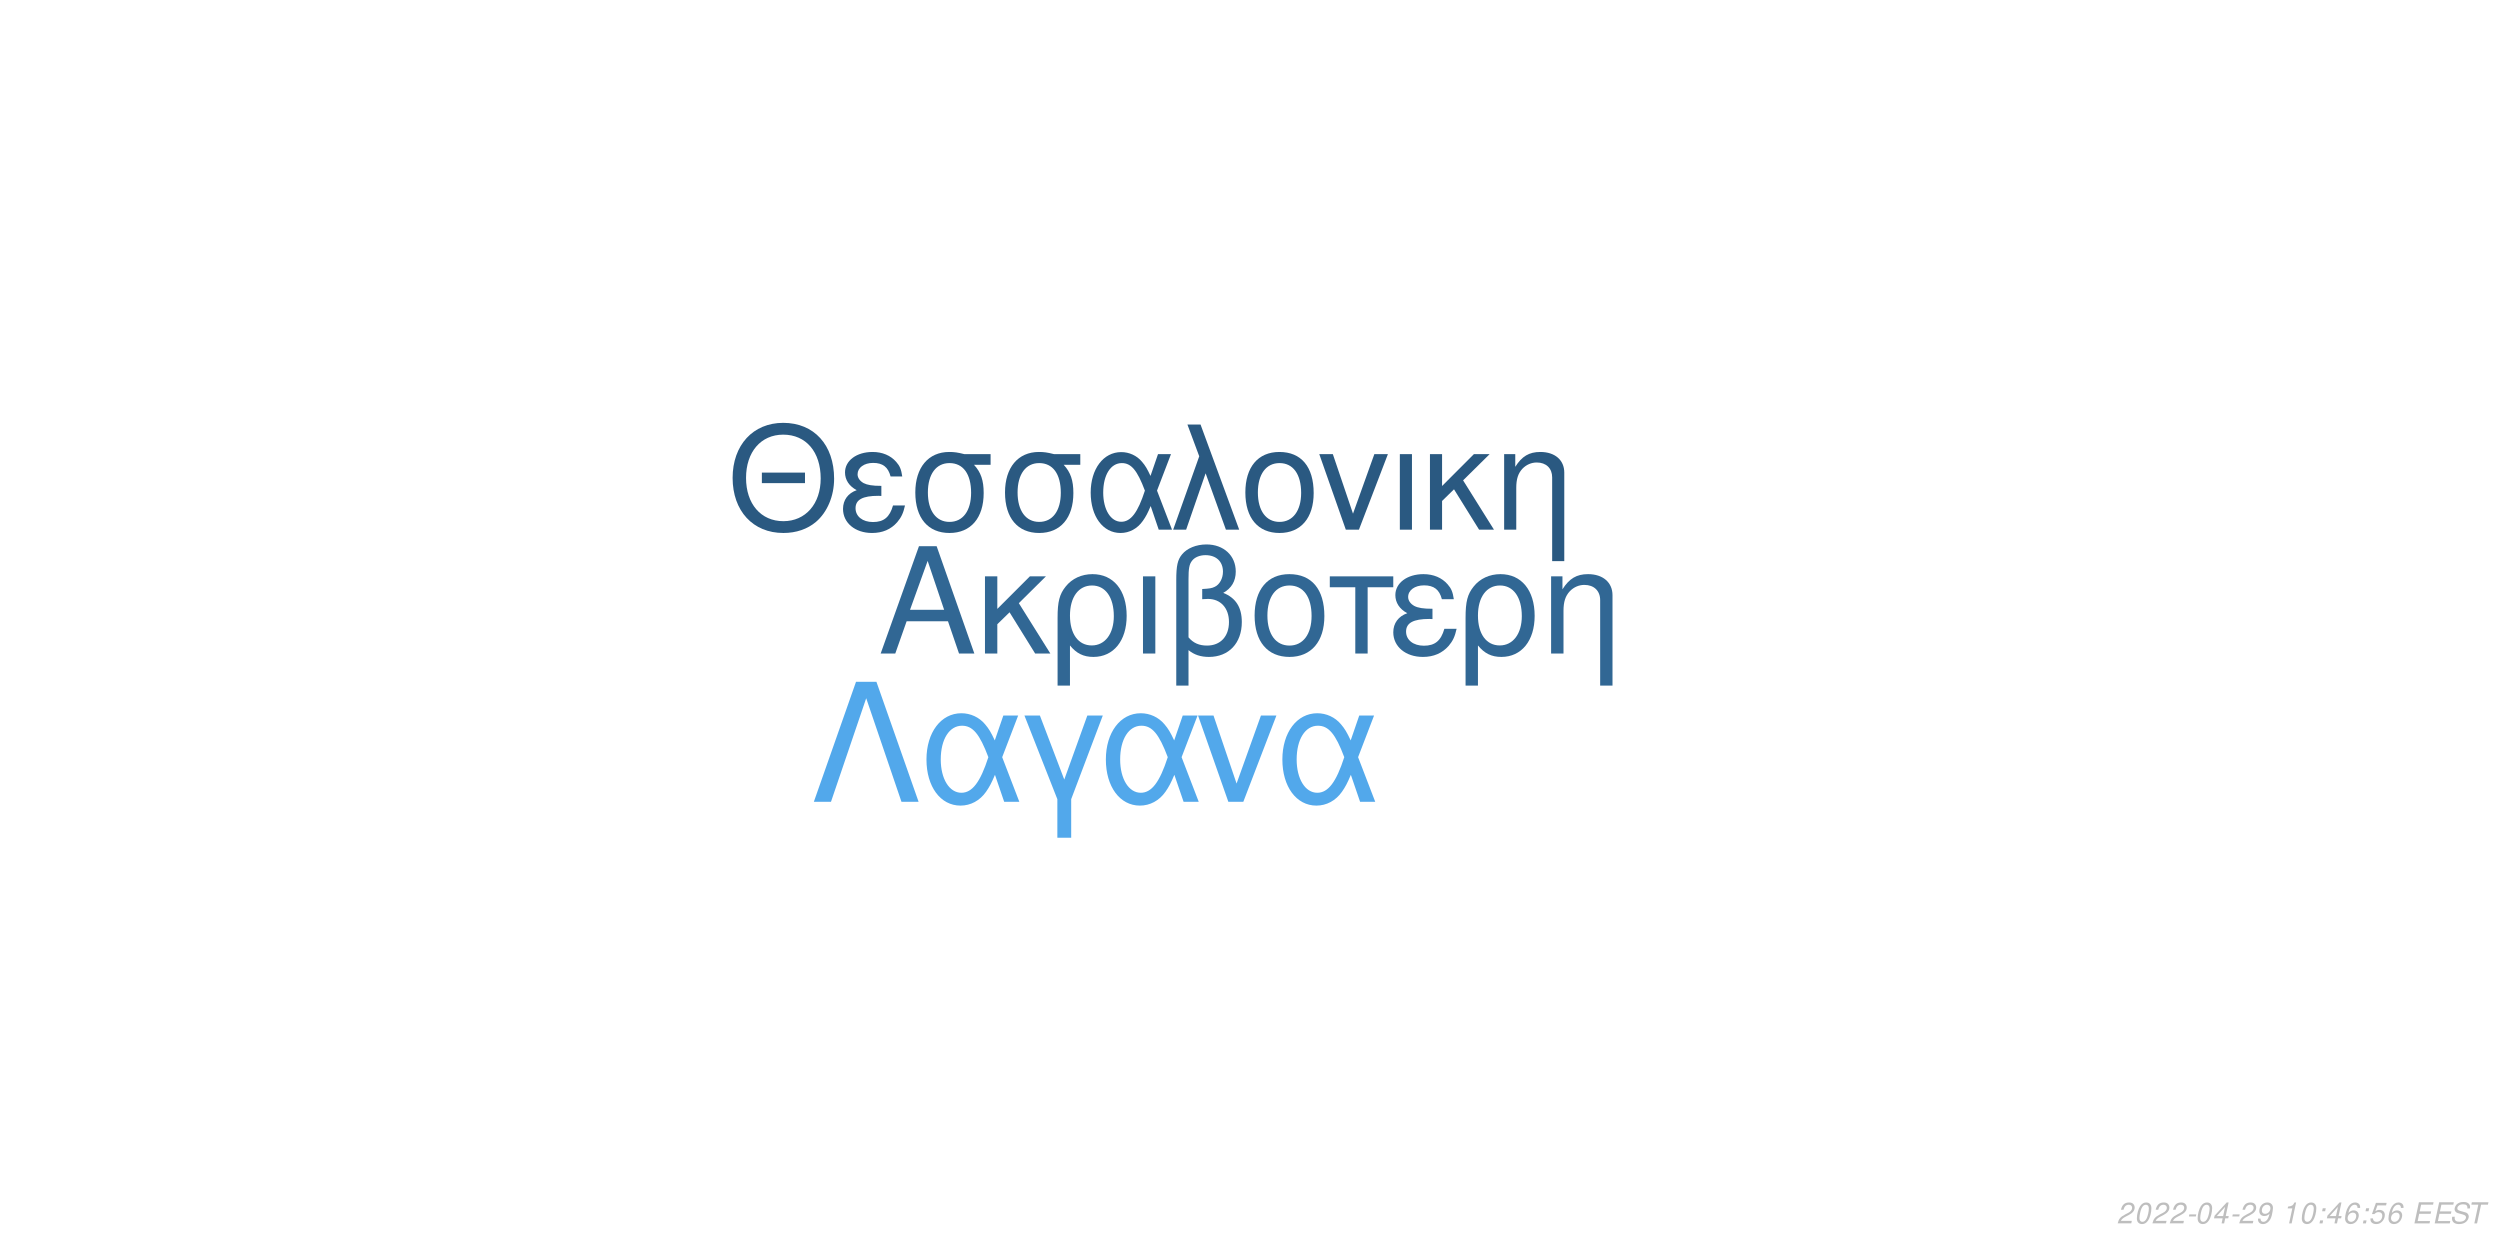
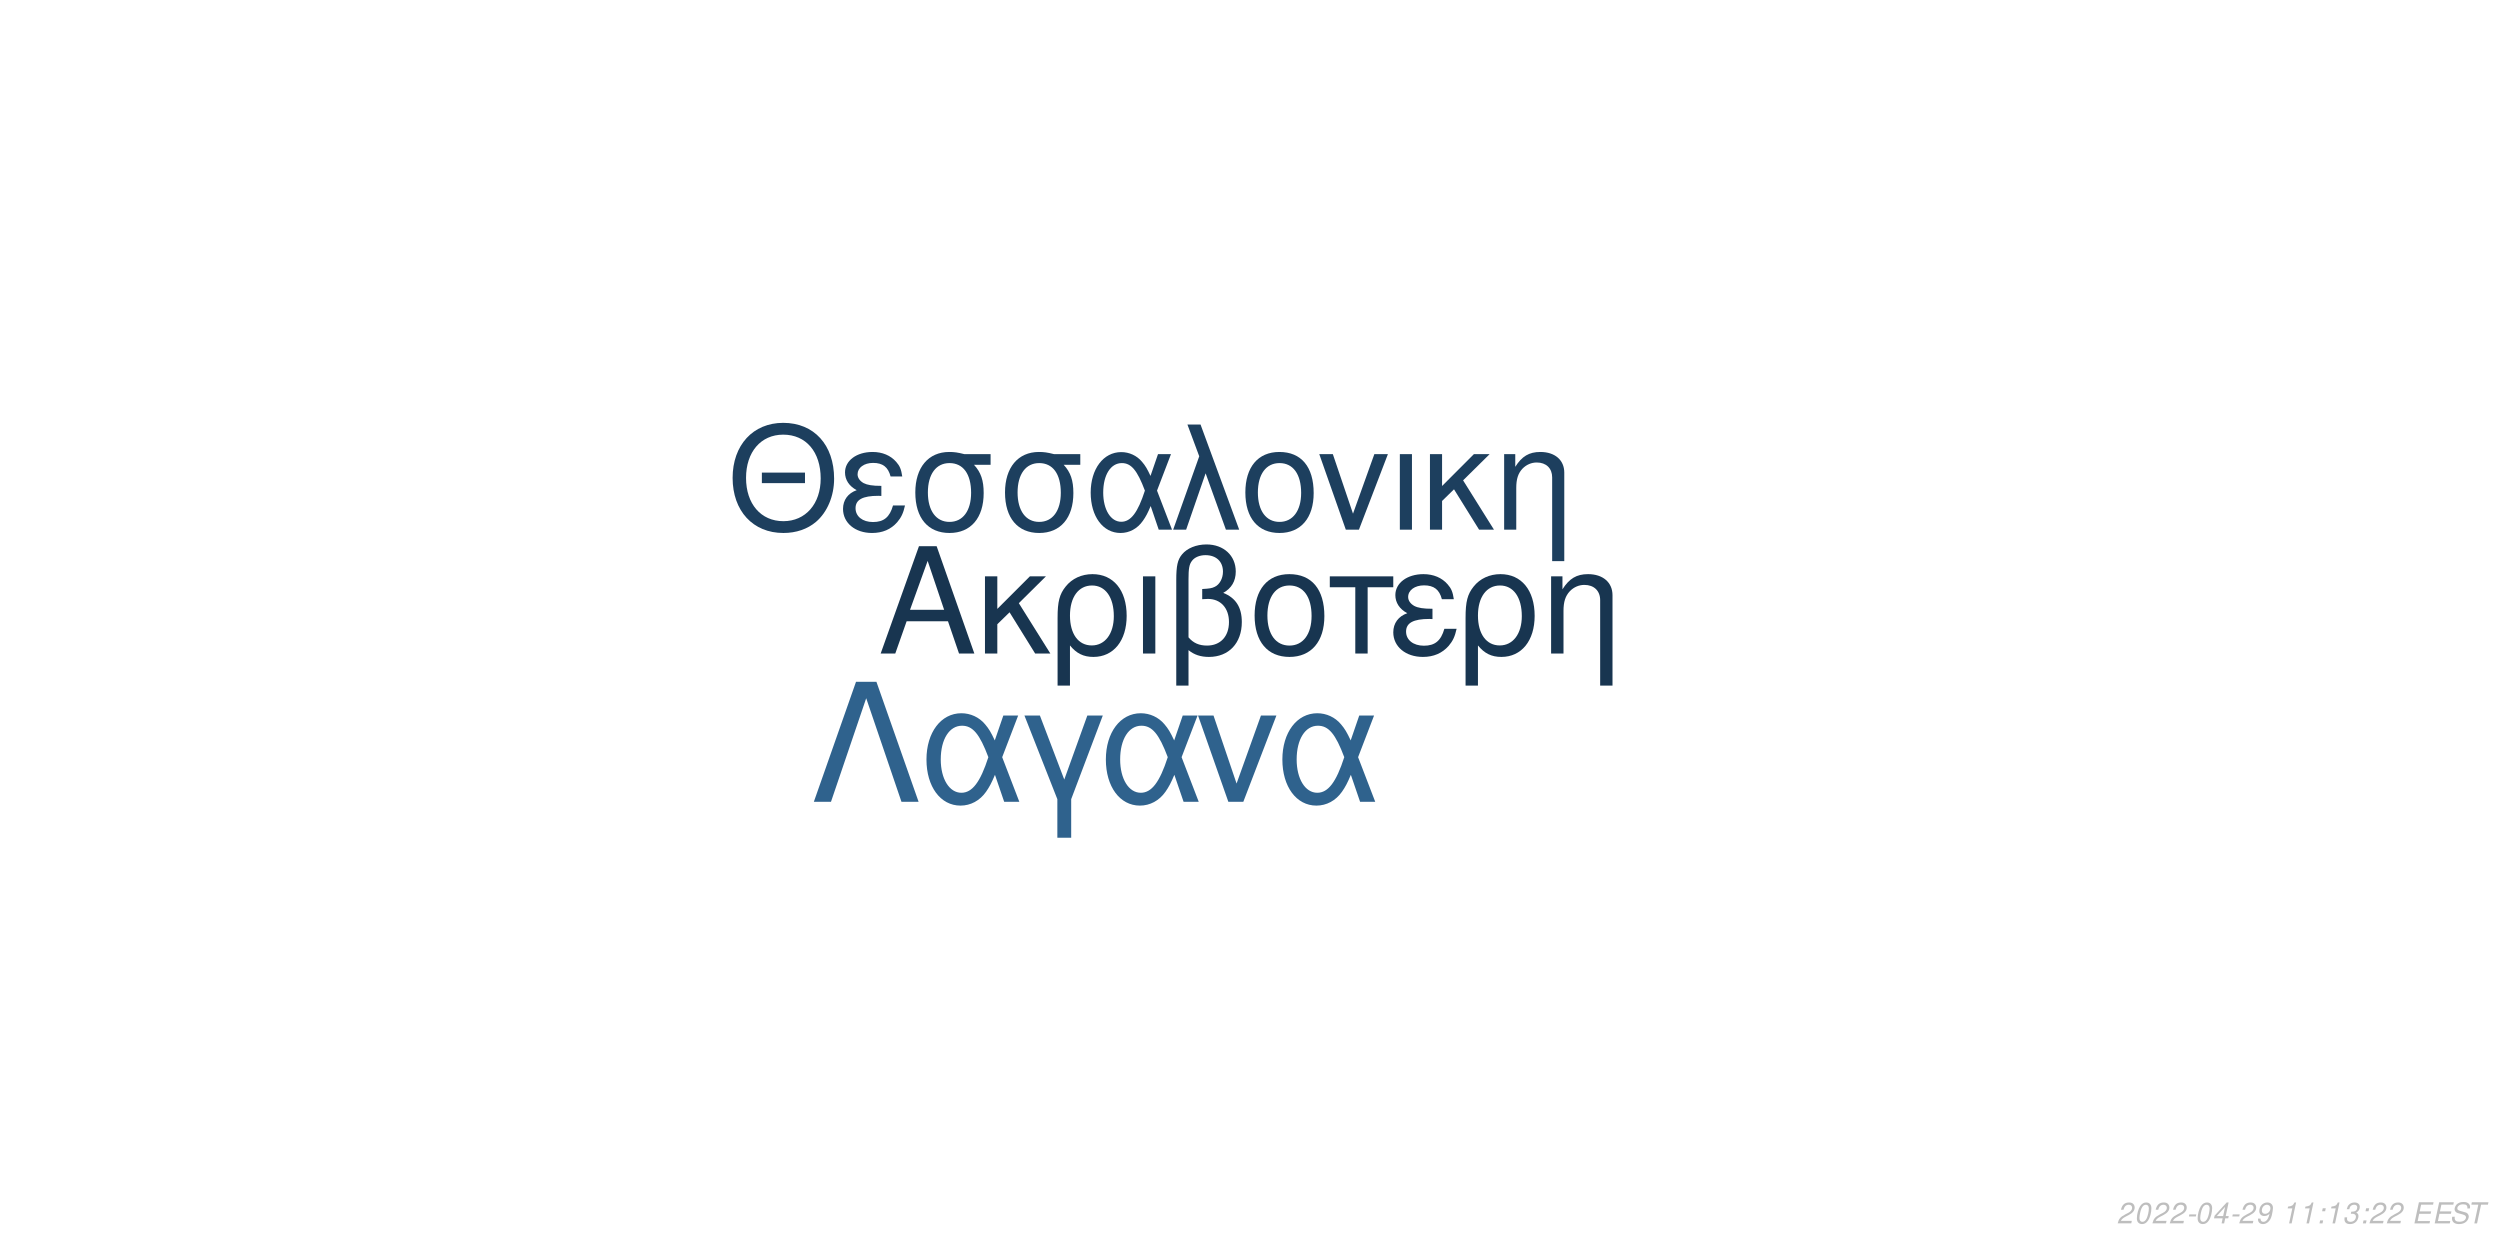
<svg xmlns="http://www.w3.org/2000/svg" xmlns:xlink="http://www.w3.org/1999/xlink" width="864pt" height="432pt" viewBox="0 0 864 432" version="1.1">
  <defs>
    <g>
      <symbol overflow="visible" id="glyph0-0">
        <path style="stroke:none;" d="" />
      </symbol>
      <symbol overflow="visible" id="glyph0-1">
        <path style="stroke:none;" d="M 24.125 -11.141 L 27.938 0 L 33.234 0 L 20.203 -37.094 L 14.094 -37.094 L 0.859 0 L 5.906 0 L 9.828 -11.141 Z M 22.797 -15.109 L 11 -15.109 L 17.094 -32.016 Z M 22.797 -15.109 " />
      </symbol>
      <symbol overflow="visible" id="glyph0-2">
        <path style="stroke:none;" d="M 7.172 -15.422 L 7.172 -26.672 L 2.906 -26.672 L 2.906 0 L 7.172 0 L 7.172 -10.125 L 11.406 -14.25 L 20.25 0 L 25.5 0 L 14.609 -17.406 L 23.969 -26.672 L 18.422 -26.672 Z M 7.172 -15.422 " />
      </symbol>
      <symbol overflow="visible" id="glyph0-3">
        <path style="stroke:none;" d="M 3 11.094 L 7.281 11.094 L 7.281 -2.797 C 9.516 -0.047 11.953 1.172 15.375 1.172 C 22.344 1.172 26.875 -4.422 26.875 -13.031 C 26.875 -21.891 22.297 -27.438 15.062 -27.438 C 11.297 -27.438 7.984 -25.906 5.797 -23.156 C 3.672 -20.516 3 -17.969 3 -12.359 Z M 14.906 -23.516 C 19.547 -23.516 22.438 -19.438 22.438 -12.922 C 22.438 -6.812 19.391 -2.797 14.812 -2.797 C 10.172 -2.797 7.281 -6.766 7.281 -13.125 C 7.281 -19.484 10.234 -23.516 14.906 -23.516 Z M 14.906 -23.516 " />
      </symbol>
      <symbol overflow="visible" id="glyph0-4">
        <path style="stroke:none;" d="M 3.516 0 L 7.781 0 L 7.781 -26.672 L 3.516 -26.672 Z M 3.516 0 " />
      </symbol>
      <symbol overflow="visible" id="glyph0-5">
        <path style="stroke:none;" d="M 4.016 11.094 L 8.25 11.094 L 8.25 -1.172 C 10.172 0.406 12.422 1.172 15.312 1.172 C 22.188 1.172 26.672 -3.609 26.672 -10.891 C 26.672 -15.984 24.578 -19.234 20.25 -20.969 C 23.109 -22.547 24.578 -25.031 24.578 -28.344 C 24.578 -33.844 20.406 -37.703 14.453 -37.703 C 10.938 -37.703 7.734 -36.391 6 -34.25 C 4.484 -32.422 4.016 -30.328 4.016 -25.391 Z M 8.25 -25.656 C 8.25 -29.359 8.5 -30.844 9.469 -32.062 C 10.375 -33.281 12.156 -34 14.094 -34 C 17.812 -34 20.156 -31.812 20.156 -28.297 C 20.156 -25.953 18.984 -23.812 17.297 -23.047 C 16.281 -22.547 15.469 -22.438 12.984 -22.297 L 12.984 -18.781 C 13.734 -18.828 14.344 -18.875 14.969 -18.875 C 19.344 -18.875 22.234 -15.719 22.234 -10.891 C 22.234 -5.906 19.281 -2.75 14.656 -2.75 C 11.953 -2.75 9.922 -3.609 8.25 -5.594 Z M 8.25 -25.656 " />
      </symbol>
      <symbol overflow="visible" id="glyph0-6">
        <path style="stroke:none;" d="M 14.094 -27.438 C 6.562 -27.438 2.094 -22.094 2.094 -13.125 C 2.094 -4.125 6.562 1.172 14.141 1.172 C 21.672 1.172 26.203 -4.172 26.203 -12.922 C 26.203 -22.188 21.828 -27.438 14.094 -27.438 Z M 14.141 -23.516 C 18.938 -23.516 21.781 -19.594 21.781 -12.984 C 21.781 -6.672 18.828 -2.75 14.141 -2.75 C 9.422 -2.75 6.516 -6.672 6.516 -13.125 C 6.516 -19.594 9.422 -23.516 14.141 -23.516 Z M 14.141 -23.516 " />
      </symbol>
      <symbol overflow="visible" id="glyph0-7">
        <path style="stroke:none;" d="M 7.891 0 L 12.156 0 L 12.156 -22.906 L 21.016 -22.906 L 21.016 -26.672 L -0.922 -26.672 L -0.922 -22.906 L 7.891 -22.906 Z M 7.891 0 " />
      </symbol>
      <symbol overflow="visible" id="glyph0-8">
        <path style="stroke:none;" d="M 14.562 -15.469 C 11.344 -15.469 9.562 -15.781 8.297 -16.438 C 6.922 -17.203 6.156 -18.328 6.156 -19.547 C 6.156 -21.891 8.453 -23.562 11.656 -23.562 C 15.062 -23.562 16.953 -22.094 17.812 -18.781 L 21.938 -18.781 C 21.578 -21.266 21.062 -22.5 19.797 -23.922 C 17.812 -26.203 14.906 -27.438 11.453 -27.438 C 5.797 -27.438 1.734 -24.375 1.734 -20.203 C 1.734 -17.609 3.156 -15.375 5.859 -13.938 C 2.797 -12.875 1.016 -10.484 1.016 -7.328 C 1.016 -2.391 5.297 1.172 11.25 1.172 C 14.969 1.172 17.906 -0.109 20.156 -2.641 C 21.578 -4.328 22.297 -5.797 22.906 -8.547 L 18.672 -8.547 C 17.5 -4.422 15.422 -2.703 11.609 -2.703 C 7.938 -2.703 5.438 -4.688 5.438 -7.578 C 5.438 -10.578 7.938 -11.953 13.484 -11.953 C 13.641 -11.953 14.094 -11.953 14.562 -11.906 Z M 14.562 -15.469 " />
      </symbol>
      <symbol overflow="visible" id="glyph0-9">
        <path style="stroke:none;" d="M 3.562 -26.672 L 3.562 0 L 7.844 0 L 7.844 -14.703 C 7.844 -17.906 8.5 -19.891 10.031 -21.531 C 11.406 -22.953 13.188 -23.719 15.062 -23.719 C 18.375 -23.719 20.516 -21.672 20.516 -18.469 L 20.516 11.094 L 24.781 11.094 L 24.781 -20.156 C 24.781 -24.578 21.469 -27.438 16.328 -27.438 C 12.359 -27.438 9.828 -25.906 7.484 -22.188 L 7.484 -26.672 Z M 3.562 -26.672 " />
      </symbol>
      <symbol overflow="visible" id="glyph1-0">
        <path style="stroke:none;" d="" />
      </symbol>
      <symbol overflow="visible" id="glyph1-1">
        <path style="stroke:none;" d="M 26.859 -19.734 L 11.953 -19.734 L 11.953 -16.094 L 26.859 -16.094 Z M 19.328 -36.922 C 8.922 -36.922 1.844 -29.25 1.844 -17.891 C 1.844 -6.484 8.875 1.141 19.391 1.141 C 23.812 1.141 27.703 -0.203 30.641 -2.688 C 34.578 -6.031 36.922 -11.656 36.922 -17.594 C 36.922 -29.297 30 -36.922 19.328 -36.922 Z M 19.328 -32.844 C 27.203 -32.844 32.281 -26.906 32.281 -17.688 C 32.281 -8.922 27.062 -2.938 19.391 -2.938 C 11.609 -2.938 6.484 -8.922 6.484 -17.891 C 6.484 -26.859 11.609 -32.844 19.328 -32.844 Z M 19.328 -32.844 " />
      </symbol>
      <symbol overflow="visible" id="glyph1-2">
        <path style="stroke:none;" d="M 14.25 -15.141 C 11.109 -15.141 9.375 -15.453 8.125 -16.094 C 6.781 -16.844 6.031 -17.938 6.031 -19.141 C 6.031 -21.422 8.266 -23.078 11.406 -23.078 C 14.75 -23.078 16.594 -21.625 17.438 -18.391 L 21.469 -18.391 C 21.125 -20.828 20.625 -22.031 19.391 -23.422 C 17.438 -25.656 14.594 -26.859 11.219 -26.859 C 5.688 -26.859 1.688 -23.875 1.688 -19.781 C 1.688 -17.234 3.094 -15.047 5.734 -13.656 C 2.734 -12.609 1 -10.266 1 -7.172 C 1 -2.344 5.188 1.141 11.016 1.141 C 14.656 1.141 17.547 -0.094 19.734 -2.594 C 21.125 -4.234 21.828 -5.688 22.422 -8.375 L 18.281 -8.375 C 17.141 -4.328 15.094 -2.641 11.359 -2.641 C 7.766 -2.641 5.328 -4.578 5.328 -7.422 C 5.328 -10.359 7.766 -11.703 13.203 -11.703 C 13.359 -11.703 13.797 -11.703 14.25 -11.656 Z M 14.25 -15.141 " />
      </symbol>
      <symbol overflow="visible" id="glyph1-3">
        <path style="stroke:none;" d="M 29 -26.109 L 19.938 -26.109 C 17.594 -26.703 16.438 -26.859 14.703 -26.859 C 7.469 -26.859 2.984 -21.469 2.984 -12.859 C 2.984 -4.031 7.375 1.141 14.797 1.141 C 22.172 1.141 26.609 -4.078 26.609 -12.656 C 26.609 -17.047 25.656 -19.828 23.266 -22.422 L 29 -22.422 Z M 14.797 -23.016 C 19.531 -23.016 22.266 -19.234 22.266 -12.75 C 22.266 -6.531 19.438 -2.688 14.797 -2.688 C 10.172 -2.688 7.328 -6.531 7.328 -12.859 C 7.328 -19.188 10.172 -23.016 14.797 -23.016 Z M 14.797 -23.016 " />
      </symbol>
      <symbol overflow="visible" id="glyph1-4">
        <path style="stroke:none;" d="M 29.344 -26.109 L 24.859 -26.109 L 22.266 -18.578 C 21.125 -21.031 20.484 -22.125 19.328 -23.469 C 17.547 -25.609 14.906 -26.812 12.156 -26.812 C 5.984 -26.812 1.594 -20.984 1.594 -12.812 C 1.594 -4.578 5.828 1.141 11.906 1.141 C 14.953 1.141 17.734 -0.344 19.625 -3.047 C 20.672 -4.531 21.281 -5.688 22.328 -8.172 L 25.109 0 L 29.703 0 L 24.516 -13.5 Z M 20.328 -13.5 C 17.891 -5.922 15.453 -2.734 12.156 -2.734 C 8.516 -2.734 5.922 -6.922 5.922 -12.812 C 5.922 -18.938 8.516 -23.016 12.359 -23.016 C 15.594 -23.016 17.688 -20.531 20.328 -13.5 Z M 20.328 -13.5 " />
      </symbol>
      <symbol overflow="visible" id="glyph1-5">
        <path style="stroke:none;" d="M 1.094 0 L 5.578 0 L 12.312 -19.484 L 19.328 0 L 23.922 0 L 10.562 -36.328 L 6.031 -36.328 L 10.109 -25.359 Z M 1.094 0 " />
      </symbol>
      <symbol overflow="visible" id="glyph1-6">
        <path style="stroke:none;" d="M 13.797 -26.859 C 6.422 -26.859 2.047 -21.625 2.047 -12.859 C 2.047 -4.031 6.422 1.141 13.859 1.141 C 21.234 1.141 25.656 -4.078 25.656 -12.656 C 25.656 -21.719 21.375 -26.859 13.797 -26.859 Z M 13.859 -23.016 C 18.531 -23.016 21.328 -19.188 21.328 -12.703 C 21.328 -6.531 18.438 -2.688 13.859 -2.688 C 9.219 -2.688 6.375 -6.531 6.375 -12.859 C 6.375 -19.188 9.219 -23.016 13.859 -23.016 Z M 13.859 -23.016 " />
      </symbol>
      <symbol overflow="visible" id="glyph1-7">
        <path style="stroke:none;" d="M 14.297 0 L 24.312 -26.109 L 19.625 -26.109 L 12.25 -5.531 L 5.281 -26.109 L 0.594 -26.109 L 9.766 0 Z M 14.297 0 " />
      </symbol>
      <symbol overflow="visible" id="glyph1-8">
        <path style="stroke:none;" d="M 3.438 0 L 7.625 0 L 7.625 -26.109 L 3.438 -26.109 Z M 3.438 0 " />
      </symbol>
      <symbol overflow="visible" id="glyph1-9">
        <path style="stroke:none;" d="M 7.031 -15.094 L 7.031 -26.109 L 2.844 -26.109 L 2.844 0 L 7.031 0 L 7.031 -9.922 L 11.156 -13.953 L 19.828 0 L 24.969 0 L 14.297 -17.047 L 23.469 -26.109 L 18.031 -26.109 Z M 7.031 -15.094 " />
      </symbol>
      <symbol overflow="visible" id="glyph1-10">
        <path style="stroke:none;" d="M 3.484 -26.109 L 3.484 0 L 7.672 0 L 7.672 -14.406 C 7.672 -17.547 8.328 -19.484 9.812 -21.078 C 11.156 -22.469 12.906 -23.219 14.75 -23.219 C 17.984 -23.219 20.078 -21.234 20.078 -18.094 L 20.078 10.859 L 24.266 10.859 L 24.266 -19.734 C 24.266 -24.062 21.031 -26.859 16 -26.859 C 12.109 -26.859 9.609 -25.359 7.328 -21.719 L 7.328 -26.109 Z M 3.484 -26.109 " />
      </symbol>
      <symbol overflow="visible" id="glyph2-0">
        <path style="stroke:none;" d="" />
      </symbol>
      <symbol overflow="visible" id="glyph2-1">
        <path style="stroke:none;" d="M 22.531 -41.484 L 15.484 -41.484 L 0.906 0 L 6.828 0 L 19 -35.797 L 31.188 0 L 37.109 0 Z M 22.531 -41.484 " />
      </symbol>
      <symbol overflow="visible" id="glyph2-2">
        <path style="stroke:none;" d="M 33.516 -29.812 L 28.391 -29.812 L 25.438 -21.219 C 24.125 -24.016 23.391 -25.266 22.078 -26.797 C 20.031 -29.25 17.016 -30.609 13.891 -30.609 C 6.828 -30.609 1.828 -23.953 1.828 -14.625 C 1.828 -5.234 6.656 1.312 13.594 1.312 C 17.078 1.312 20.266 -0.391 22.422 -3.469 C 23.609 -5.172 24.297 -6.484 25.5 -9.328 L 28.688 0 L 33.922 0 L 28 -15.422 Z M 23.219 -15.422 C 20.422 -6.766 17.641 -3.125 13.891 -3.125 C 9.734 -3.125 6.766 -7.906 6.766 -14.625 C 6.766 -21.625 9.734 -26.297 14.109 -26.297 C 17.812 -26.297 20.203 -23.453 23.219 -15.422 Z M 23.219 -15.422 " />
      </symbol>
      <symbol overflow="visible" id="glyph2-3">
        <path style="stroke:none;" d="M 12.062 12.406 L 16.844 12.406 L 16.844 -0.906 L 27.766 -29.812 L 22.422 -29.812 L 14.453 -7.688 L 6.031 -29.812 L 0.688 -29.812 L 12.062 -0.906 Z M 12.062 12.406 " />
      </symbol>
      <symbol overflow="visible" id="glyph2-4">
        <path style="stroke:none;" d="M 16.328 0 L 27.766 -29.812 L 22.422 -29.812 L 14 -6.312 L 6.031 -29.812 L 0.688 -29.812 L 11.156 0 Z M 16.328 0 " />
      </symbol>
      <symbol overflow="visible" id="glyph3-0">
        <path style="stroke:none;" d="" />
      </symbol>
      <symbol overflow="visible" id="glyph3-1">
        <path style="stroke:none;" d="M 5.234 -0.875 L 1.469 -0.875 C 1.641 -1.375 2.203 -1.891 3.109 -2.344 L 4.234 -2.938 C 5.562 -3.625 6.219 -4.469 6.219 -5.484 C 6.219 -5.938 6.062 -6.359 5.797 -6.656 C 5.469 -7.047 4.984 -7.234 4.312 -7.234 C 2.766 -7.234 1.891 -6.453 1.484 -4.734 L 2.375 -4.734 C 2.484 -5.188 2.609 -5.484 2.797 -5.75 C 3.094 -6.203 3.609 -6.453 4.188 -6.453 C 4.891 -6.453 5.344 -6.031 5.344 -5.375 C 5.344 -4.703 4.859 -4.094 4.016 -3.656 L 2.984 -3.125 C 1.234 -2.188 0.797 -1.656 0.344 -0.016 L 5.047 -0.016 Z M 5.234 -0.875 " />
      </symbol>
      <symbol overflow="visible" id="glyph3-2">
        <path style="stroke:none;" d="M 4.203 -7.234 C 3.375 -7.234 2.688 -6.812 2.125 -5.984 C 1.484 -5.047 0.984 -3.188 0.984 -1.734 C 0.984 -1.109 1.172 -0.562 1.484 -0.266 C 1.797 0.047 2.281 0.234 2.766 0.234 C 3.625 0.234 4.281 -0.156 4.859 -1.016 C 5.516 -1.953 6 -3.797 6 -5.266 C 6 -6.5 5.328 -7.234 4.203 -7.234 Z M 4.094 -6.453 C 4.734 -6.453 5.125 -5.984 5.125 -5.156 C 5.125 -4.203 4.781 -2.625 4.406 -1.812 C 3.984 -0.938 3.516 -0.547 2.875 -0.547 C 2.25 -0.547 1.875 -1.031 1.875 -1.828 C 1.875 -2.797 2.203 -4.344 2.594 -5.203 C 2.984 -6.047 3.453 -6.453 4.094 -6.453 Z M 4.094 -6.453 " />
      </symbol>
      <symbol overflow="visible" id="glyph3-3">
        <path style="stroke:none;" d="M 3.516 -3.125 L 1.125 -3.125 L 0.969 -2.406 L 3.359 -2.406 Z M 3.516 -3.125 " />
      </symbol>
      <symbol overflow="visible" id="glyph3-4">
        <path style="stroke:none;" d="M 3.625 -1.75 L 3.266 0 L 4.141 0 L 4.516 -1.75 L 5.562 -1.75 L 5.734 -2.531 L 4.688 -2.531 L 5.688 -7.234 L 5.016 -7.234 L 0.844 -2.672 L 0.641 -1.75 Z M 3.797 -2.531 L 1.594 -2.531 L 4.469 -5.703 Z M 3.797 -2.531 " />
      </symbol>
      <symbol overflow="visible" id="glyph3-5">
        <path style="stroke:none;" d="M 0.844 -1.656 C 0.844 -1.547 0.844 -1.438 0.844 -1.375 C 0.844 -0.406 1.531 0.234 2.578 0.234 C 3.203 0.234 3.766 0.016 4.297 -0.438 C 4.938 -1 5.312 -1.656 5.594 -2.719 C 5.844 -3.672 6.016 -4.766 6.016 -5.375 C 6.016 -5.844 5.844 -6.328 5.547 -6.656 C 5.203 -7.031 4.703 -7.234 4.062 -7.234 C 2.516 -7.234 1.297 -5.938 1.297 -4.266 C 1.297 -3.203 1.984 -2.547 3.047 -2.547 C 3.484 -2.547 3.953 -2.672 4.281 -2.891 C 4.406 -2.984 4.547 -3.078 4.828 -3.344 C 4.438 -1.484 3.703 -0.547 2.703 -0.547 C 2.109 -0.547 1.719 -0.938 1.719 -1.547 L 1.719 -1.656 Z M 3.953 -6.453 C 4.625 -6.453 5.141 -5.953 5.141 -5.281 C 5.141 -4.188 4.312 -3.312 3.297 -3.312 C 2.594 -3.312 2.172 -3.734 2.172 -4.453 C 2.172 -5.562 2.984 -6.453 3.953 -6.453 Z M 3.953 -6.453 " />
      </symbol>
      <symbol overflow="visible" id="glyph3-6">
        <path style="stroke:none;" d="" />
      </symbol>
      <symbol overflow="visible" id="glyph3-7">
        <path style="stroke:none;" d="M 3.703 -5.188 L 2.594 0 L 3.469 0 L 5.016 -7.234 L 4.438 -7.234 C 3.906 -6.156 3.688 -6.016 2.234 -5.812 L 2.109 -5.188 Z M 3.703 -5.188 " />
      </symbol>
      <symbol overflow="visible" id="glyph3-8">
        <path style="stroke:none;" d="M 2.359 -1.031 L 1.312 -1.031 L 1.094 0 L 2.141 0 Z M 3.266 -5.234 L 2.219 -5.234 L 2 -4.203 L 3.047 -4.203 Z M 3.266 -5.234 " />
      </symbol>
      <symbol overflow="visible" id="glyph3-9">
-         <path style="stroke:none;" d="M 6.125 -5.344 L 6.141 -5.625 C 6.141 -6.609 5.453 -7.234 4.391 -7.234 C 3.438 -7.234 2.641 -6.719 2.016 -5.703 C 1.422 -4.781 0.938 -2.953 0.938 -1.688 C 0.938 -0.516 1.688 0.234 2.859 0.234 C 3.703 0.234 4.438 -0.156 5 -0.875 C 5.406 -1.422 5.672 -2.156 5.672 -2.766 C 5.672 -3.812 4.969 -4.5 3.906 -4.5 C 3.234 -4.5 2.672 -4.234 2.094 -3.625 C 2.406 -5.375 3.234 -6.453 4.25 -6.453 C 4.703 -6.453 5.062 -6.234 5.172 -5.844 C 5.203 -5.719 5.234 -5.578 5.25 -5.344 Z M 3.656 -3.734 C 4.344 -3.734 4.797 -3.281 4.797 -2.625 C 4.797 -1.469 3.984 -0.547 2.984 -0.547 C 2.297 -0.547 1.812 -1.047 1.812 -1.766 C 1.812 -2.859 2.625 -3.734 3.656 -3.734 Z M 3.656 -3.734 " />
+         <path style="stroke:none;" d="M 2.922 -3.312 C 3.125 -3.344 3.234 -3.344 3.375 -3.344 C 4.203 -3.344 4.688 -3 4.688 -2.406 C 4.688 -1.312 3.906 -0.547 2.781 -0.547 C 2.047 -0.547 1.594 -0.938 1.594 -1.562 C 1.594 -1.719 1.609 -1.844 1.656 -2.094 L 0.766 -2.094 C 0.734 -1.797 0.719 -1.641 0.719 -1.469 C 0.719 -0.375 1.406 0.234 2.641 0.234 C 3.547 0.234 4.297 -0.078 4.812 -0.656 C 5.266 -1.156 5.562 -1.875 5.562 -2.547 C 5.562 -3.125 5.344 -3.453 4.797 -3.734 C 5.641 -4.234 6.016 -4.844 6.016 -5.734 C 6.016 -6.656 5.312 -7.234 4.203 -7.234 C 3.375 -7.234 2.672 -6.938 2.188 -6.375 C 1.891 -6.031 1.703 -5.641 1.516 -4.906 L 2.391 -4.906 C 2.5 -5.359 2.594 -5.594 2.734 -5.812 C 3.047 -6.234 3.516 -6.453 4.078 -6.453 C 4.734 -6.453 5.141 -6.125 5.141 -5.578 C 5.141 -5.188 5.016 -4.797 4.797 -4.547 C 4.516 -4.234 4 -4.062 3.266 -4.062 L 3.078 -4.062 Z M 2.922 -3.312 " />
      </symbol>
      <symbol overflow="visible" id="glyph3-10">
-         <path style="stroke:none;" d="M 6.297 -7.094 L 2.594 -7.094 L 1.234 -3.234 L 2.047 -3.234 C 2.656 -3.766 2.938 -3.906 3.531 -3.906 C 4.328 -3.906 4.797 -3.453 4.797 -2.688 C 4.797 -1.438 3.969 -0.547 2.828 -0.547 C 2.031 -0.547 1.609 -0.938 1.578 -1.734 L 0.703 -1.734 L 0.703 -1.516 C 0.703 -0.938 0.844 -0.547 1.188 -0.266 C 1.562 0.062 2.078 0.234 2.703 0.234 C 3.656 0.234 4.391 -0.156 4.984 -0.922 C 5.422 -1.5 5.672 -2.234 5.672 -2.953 C 5.672 -4 4.938 -4.672 3.812 -4.672 C 3.328 -4.672 2.906 -4.547 2.406 -4.234 L 3.109 -6.219 L 6.109 -6.219 Z M 6.297 -7.094 " />
+         <path style="stroke:none;" d="M 2.547 -3.312 L 6.5 -3.312 L 6.688 -4.141 L 2.719 -4.141 L 3.219 -6.469 L 7.344 -6.469 L 7.516 -7.297 L 2.453 -7.297 L 0.906 0 L 6.125 0 L 6.297 -0.812 L 2.016 -0.812 Z M 2.547 -3.312 " />
      </symbol>
      <symbol overflow="visible" id="glyph3-11">
-         <path style="stroke:none;" d="M 2.547 -3.312 L 6.5 -3.312 L 6.688 -4.141 L 2.719 -4.141 L 3.219 -6.469 L 7.344 -6.469 L 7.516 -7.297 L 2.453 -7.297 L 0.906 0 L 6.125 0 L 6.297 -0.812 L 2.016 -0.812 Z M 2.547 -3.312 " />
+         <path style="stroke:none;" d="M 7.062 -5.156 C 7.125 -5.438 7.141 -5.562 7.141 -5.703 C 7.141 -6.156 6.938 -6.594 6.594 -6.891 C 6.188 -7.25 5.656 -7.406 4.875 -7.406 C 3.844 -7.406 3.047 -7.125 2.5 -6.562 C 2.094 -6.141 1.781 -5.438 1.781 -4.922 C 1.781 -4.297 2.219 -3.766 2.891 -3.562 L 4.594 -3.094 C 5.406 -2.859 5.734 -2.578 5.734 -2.094 C 5.734 -1.781 5.547 -1.406 5.266 -1.141 C 4.844 -0.766 4.266 -0.578 3.453 -0.578 C 2.328 -0.578 1.812 -0.984 1.812 -1.906 C 1.812 -2.047 1.812 -2.125 1.844 -2.312 L 0.984 -2.312 C 0.906 -2.062 0.891 -1.906 0.891 -1.688 C 0.891 -0.484 1.797 0.234 3.297 0.234 C 4.359 0.234 5.234 -0.062 5.812 -0.609 C 6.344 -1.078 6.688 -1.797 6.688 -2.375 C 6.688 -2.641 6.609 -2.906 6.453 -3.156 C 6.234 -3.5 5.938 -3.703 5.469 -3.828 L 3.75 -4.312 C 2.984 -4.547 2.734 -4.734 2.734 -5.188 C 2.734 -5.547 2.875 -5.844 3.188 -6.109 C 3.547 -6.438 4.031 -6.594 4.703 -6.594 C 5.266 -6.594 5.688 -6.484 5.906 -6.297 C 6.094 -6.125 6.219 -5.797 6.219 -5.516 C 6.219 -5.422 6.203 -5.344 6.188 -5.156 Z M 7.062 -5.156 " />
      </symbol>
      <symbol overflow="visible" id="glyph3-12">
-         <path style="stroke:none;" d="M 7.062 -5.156 C 7.125 -5.438 7.141 -5.562 7.141 -5.703 C 7.141 -6.156 6.938 -6.594 6.594 -6.891 C 6.188 -7.25 5.656 -7.406 4.875 -7.406 C 3.844 -7.406 3.047 -7.125 2.5 -6.562 C 2.094 -6.141 1.781 -5.438 1.781 -4.922 C 1.781 -4.297 2.219 -3.766 2.891 -3.562 L 4.594 -3.094 C 5.406 -2.859 5.734 -2.578 5.734 -2.094 C 5.734 -1.781 5.547 -1.406 5.266 -1.141 C 4.844 -0.766 4.266 -0.578 3.453 -0.578 C 2.328 -0.578 1.812 -0.984 1.812 -1.906 C 1.812 -2.047 1.812 -2.125 1.844 -2.312 L 0.984 -2.312 C 0.906 -2.062 0.891 -1.906 0.891 -1.688 C 0.891 -0.484 1.797 0.234 3.297 0.234 C 4.359 0.234 5.234 -0.062 5.812 -0.609 C 6.344 -1.078 6.688 -1.797 6.688 -2.375 C 6.688 -2.641 6.609 -2.906 6.453 -3.156 C 6.234 -3.5 5.938 -3.703 5.469 -3.828 L 3.75 -4.312 C 2.984 -4.547 2.734 -4.734 2.734 -5.188 C 2.734 -5.547 2.875 -5.844 3.188 -6.109 C 3.547 -6.438 4.031 -6.594 4.703 -6.594 C 5.266 -6.594 5.688 -6.484 5.906 -6.297 C 6.094 -6.125 6.219 -5.797 6.219 -5.516 C 6.219 -5.422 6.203 -5.344 6.188 -5.156 Z M 7.062 -5.156 " />
-       </symbol>
-       <symbol overflow="visible" id="glyph3-13">
        <path style="stroke:none;" d="M 4.938 -6.469 L 7.312 -6.469 L 7.484 -7.297 L 1.75 -7.297 L 1.578 -6.469 L 3.984 -6.469 L 2.609 0 L 3.547 0 Z M 4.938 -6.469 " />
      </symbol>
    </g>
  </defs>
  <g id="surface1">
    <rect x="0" y="0" width="864" height="432" style="fill:rgb(100%,100%,100%);fill-opacity:1;stroke:none;" />
-     <g style="fill:rgb(19.216%,40.392%,58.039%);fill-opacity:1;">
+     <g style="fill:rgb(9.412%,20.784%,31.373%);fill-opacity:1;">
      <use xlink:href="#glyph0-1" x="303.5" y="225.861" />
      <use xlink:href="#glyph0-2" x="337.5" y="225.861" />
      <use xlink:href="#glyph0-3" x="362.5" y="225.861" />
      <use xlink:href="#glyph0-4" x="391.5" y="225.861" />
      <use xlink:href="#glyph0-5" x="402.5" y="225.861" />
      <use xlink:href="#glyph0-6" x="431.5" y="225.861" />
      <use xlink:href="#glyph0-7" x="460.5" y="225.861" />
      <use xlink:href="#glyph0-8" x="480.5" y="225.861" />
      <use xlink:href="#glyph0-3" x="503.5" y="225.861" />
      <use xlink:href="#glyph0-9" x="532.5" y="225.861" />
    </g>
-     <g style="fill:rgb(16.471%,34.902%,50.588%);fill-opacity:1;">
+     <g style="fill:rgb(11.373%,24.706%,36.863%);fill-opacity:1;">
      <use xlink:href="#glyph1-1" x="251.348" y="183.058" />
      <use xlink:href="#glyph1-2" x="290.348" y="183.058" />
      <use xlink:href="#glyph1-3" x="313.348" y="183.058" />
      <use xlink:href="#glyph1-3" x="344.348" y="183.058" />
      <use xlink:href="#glyph1-4" x="375.348" y="183.058" />
      <use xlink:href="#glyph1-5" x="404.348" y="183.058" />
      <use xlink:href="#glyph1-6" x="428.348" y="183.058" />
      <use xlink:href="#glyph1-7" x="455.348" y="183.058" />
      <use xlink:href="#glyph1-8" x="480.348" y="183.058" />
      <use xlink:href="#glyph1-9" x="491.348" y="183.058" />
      <use xlink:href="#glyph1-10" x="516.348" y="183.058" />
    </g>
-     <g style="fill:rgb(32.157%,65.882%,92.157%);fill-opacity:1;">
+     <g style="fill:rgb(18.431%,38.431%,55.294%);fill-opacity:1;">
      <use xlink:href="#glyph2-1" x="280.359" y="277.105" />
      <use xlink:href="#glyph2-2" x="318.359" y="277.105" />
      <use xlink:href="#glyph2-3" x="353.359" y="277.105" />
      <use xlink:href="#glyph2-2" x="380.359" y="277.105" />
      <use xlink:href="#glyph2-4" x="413.359" y="277.105" />
      <use xlink:href="#glyph2-2" x="441.359" y="277.105" />
    </g>
    <g style="fill:rgb(74.51%,74.51%,74.51%);fill-opacity:1;">
      <use xlink:href="#glyph3-1" x="731.52" y="422.81" />
      <use xlink:href="#glyph3-2" x="737.52" y="422.81" />
      <use xlink:href="#glyph3-1" x="743.52" y="422.81" />
      <use xlink:href="#glyph3-1" x="749.52" y="422.81" />
      <use xlink:href="#glyph3-3" x="755.52" y="422.81" />
      <use xlink:href="#glyph3-2" x="758.52" y="422.81" />
      <use xlink:href="#glyph3-4" x="764.52" y="422.81" />
      <use xlink:href="#glyph3-3" x="770.52" y="422.81" />
      <use xlink:href="#glyph3-1" x="773.52" y="422.81" />
      <use xlink:href="#glyph3-5" x="779.52" y="422.81" />
      <use xlink:href="#glyph3-6" x="785.52" y="422.81" />
      <use xlink:href="#glyph3-7" x="788.52" y="422.81" />
-       <use xlink:href="#glyph3-2" x="794.52" y="422.81" />
+       <use xlink:href="#glyph3-7" x="794.52" y="422.81" />
      <use xlink:href="#glyph3-8" x="800.52" y="422.81" />
-       <use xlink:href="#glyph3-4" x="803.52" y="422.81" />
+       <use xlink:href="#glyph3-7" x="803.52" y="422.81" />
      <use xlink:href="#glyph3-9" x="809.52" y="422.81" />
      <use xlink:href="#glyph3-8" x="815.52" y="422.81" />
-       <use xlink:href="#glyph3-10" x="818.52" y="422.81" />
-       <use xlink:href="#glyph3-9" x="824.52" y="422.81" />
+       <use xlink:href="#glyph3-1" x="818.52" y="422.81" />
+       <use xlink:href="#glyph3-1" x="824.52" y="422.81" />
      <use xlink:href="#glyph3-6" x="830.52" y="422.81" />
-       <use xlink:href="#glyph3-11" x="833.52" y="422.81" />
-       <use xlink:href="#glyph3-11" x="840.52" y="422.81" />
-       <use xlink:href="#glyph3-12" x="846.52" y="422.81" />
-       <use xlink:href="#glyph3-13" x="852.52" y="422.81" />
+       <use xlink:href="#glyph3-10" x="833.52" y="422.81" />
+       <use xlink:href="#glyph3-10" x="840.52" y="422.81" />
+       <use xlink:href="#glyph3-11" x="846.52" y="422.81" />
+       <use xlink:href="#glyph3-12" x="852.52" y="422.81" />
    </g>
  </g>
</svg>
